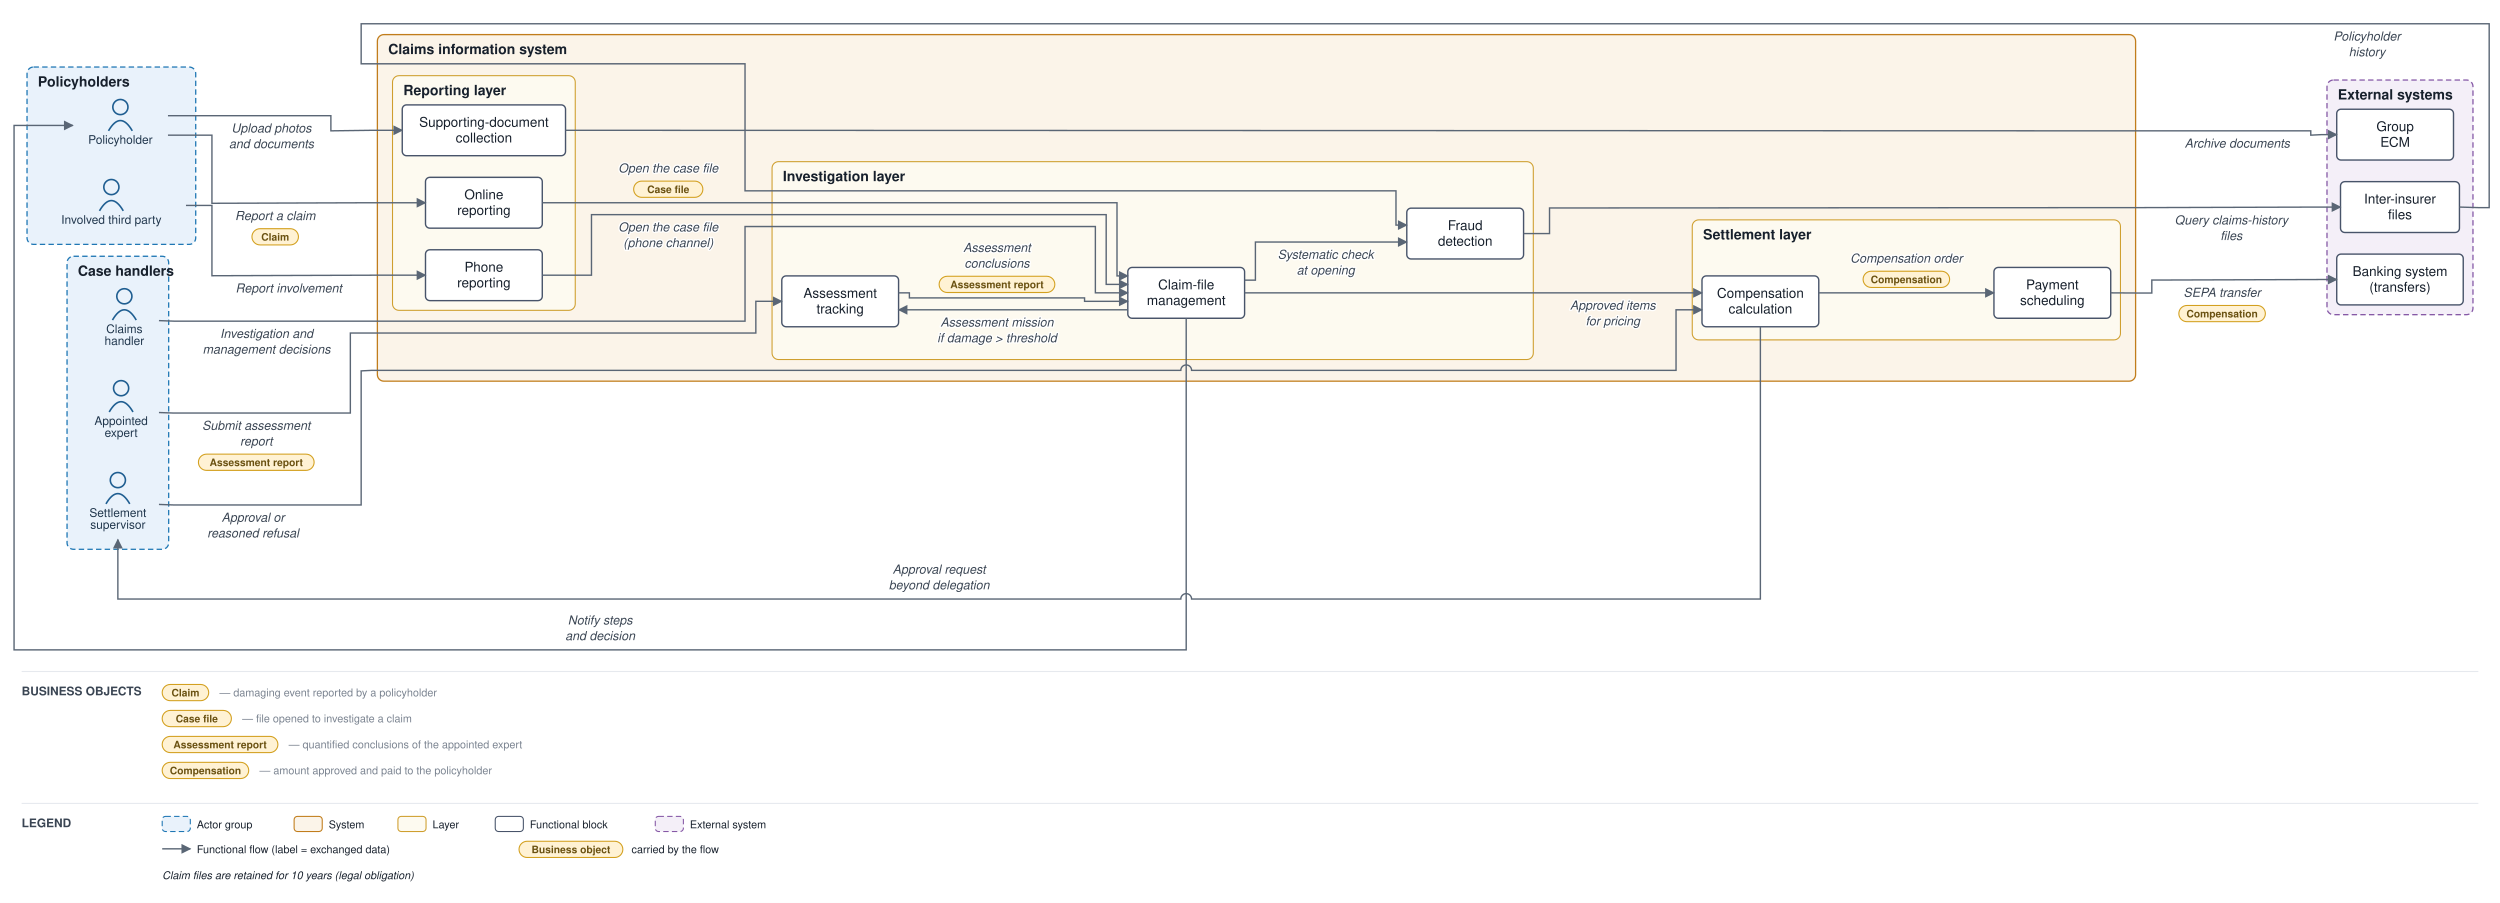
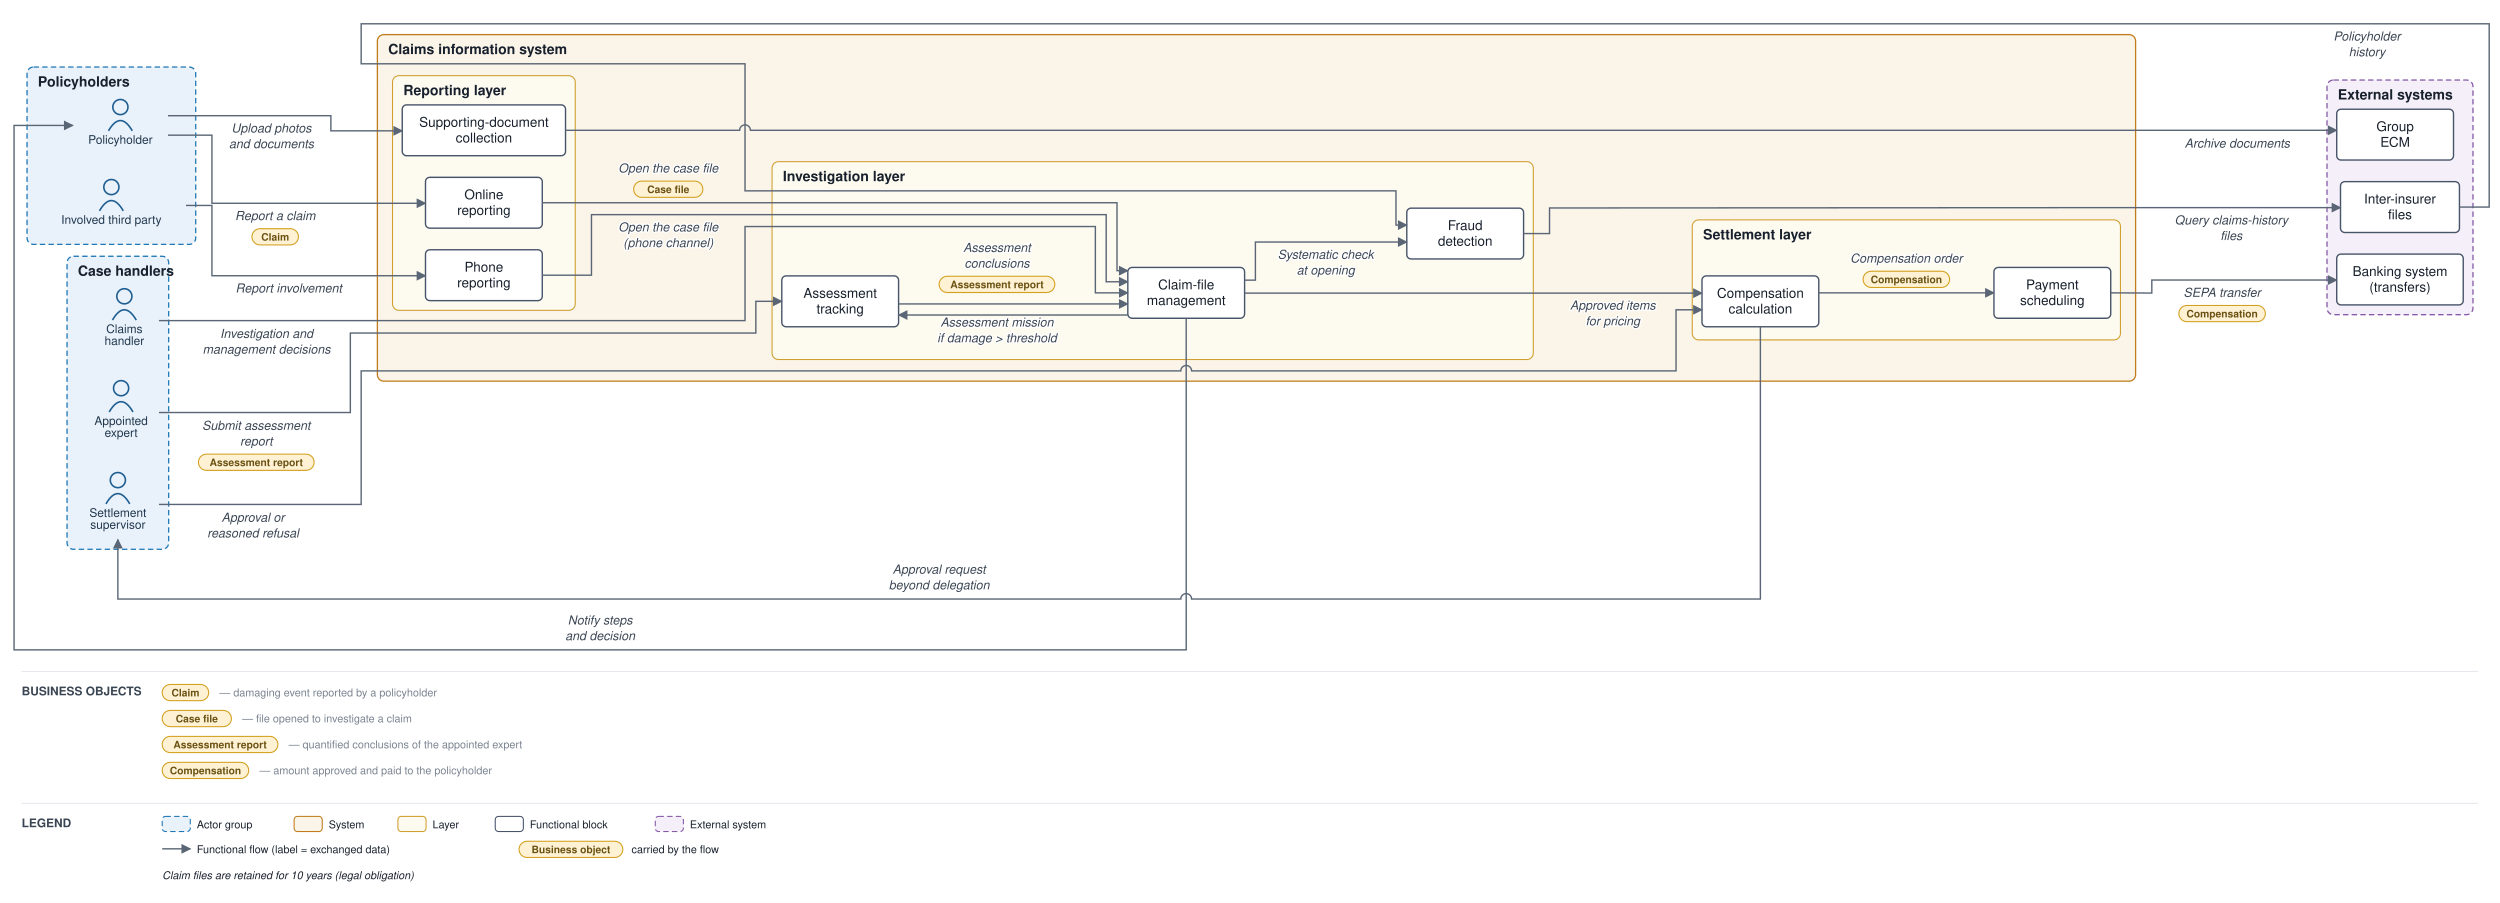
<svg xmlns="http://www.w3.org/2000/svg" viewBox="0 0 2312 835" font-family="Helvetica,Arial,sans-serif">
  <defs>
    <marker id="arr" viewBox="0 0 10 10" refX="9" refY="5" markerWidth="7" markerHeight="7" orient="auto-start-reverse">
      <path d="M0,0 L10,5 L0,10 z" fill="#5a6675" />
    </marker>
  </defs>
  <rect width="2312" height="835" fill="#ffffff" />
  <rect x="25" y="62" width="156" height="164" rx="6" fill="#e9f2fb" stroke="#1f77b4" stroke-width="1.2" stroke-dasharray="5 3" />
  <text x="35" y="80" font-size="13" font-weight="bold" fill="#17202c">Policyholders</text>
  <rect x="62" y="237" width="94" height="271" rx="6" fill="#e9f2fb" stroke="#1f77b4" stroke-width="1.2" stroke-dasharray="5 3" />
  <text x="72" y="255" font-size="13" font-weight="bold" fill="#17202c">Case handlers</text>
  <rect x="349" y="32" width="1626" height="320.5" rx="6" fill="#fbf4e9" stroke="#c17d1c" stroke-width="1.2" />
  <text x="359" y="50" font-size="13" font-weight="bold" fill="#17202c">Claims information system</text>
  <rect x="363" y="70" width="169" height="217" rx="6" fill="#fdfaf0" stroke="#cf9f2f" stroke-width="1" />
  <text x="373" y="88" font-size="13" font-weight="bold" fill="#17202c">Reporting layer</text>
  <rect x="714" y="149.5" width="704" height="183" rx="6" fill="#fdfaf0" stroke="#cf9f2f" stroke-width="1" />
  <text x="724" y="167.5" font-size="13" font-weight="bold" fill="#17202c">Investigation layer</text>
  <rect x="1565" y="203.333" width="396" height="111" rx="6" fill="#fdfaf0" stroke="#cf9f2f" stroke-width="1" />
  <text x="1575" y="221.333" font-size="13" font-weight="bold" fill="#17202c">Settlement layer</text>
  <rect x="2152" y="74" width="135" height="217" rx="6" fill="#f4eff8" stroke="#8659a6" stroke-width="1.2" stroke-dasharray="5 3" />
  <text x="2162" y="92" font-size="13" font-weight="bold" fill="#17202c">External systems</text>
  <circle cx="111.333" cy="99" r="7" fill="none" stroke="#1f5e91" stroke-width="1.5" />
  <path d="M 100.333 121 q 11 -19 22 0" fill="none" stroke="#1f5e91" stroke-width="1.5" />
  <text x="111.333" y="133" font-size="11" text-anchor="middle" fill="#20364c">Policyholder</text>
  <circle cx="103" cy="173" r="7" fill="none" stroke="#1f5e91" stroke-width="1.5" />
  <path d="M 92 195 q 11 -19 22 0" fill="none" stroke="#1f5e91" stroke-width="1.5" />
  <text x="103" y="207" font-size="11" text-anchor="middle" fill="#20364c">Involved third party</text>
  <circle cx="115" cy="274" r="7" fill="none" stroke="#1f5e91" stroke-width="1.5" />
  <path d="M 104 296 q 11 -19 22 0" fill="none" stroke="#1f5e91" stroke-width="1.5" />
  <text x="115" y="308" font-size="11" text-anchor="middle" fill="#20364c">Claims</text>
  <text x="115" y="319" font-size="11" text-anchor="middle" fill="#20364c">handler</text>
  <circle cx="112" cy="359" r="7" fill="none" stroke="#1f5e91" stroke-width="1.5" />
  <path d="M 101 381 q 11 -19 22 0" fill="none" stroke="#1f5e91" stroke-width="1.5" />
  <text x="112" y="393" font-size="11" text-anchor="middle" fill="#20364c">Appointed</text>
  <text x="112" y="404" font-size="11" text-anchor="middle" fill="#20364c">expert</text>
  <circle cx="109" cy="444" r="7" fill="none" stroke="#1f5e91" stroke-width="1.5" />
  <path d="M 98 466 q 11 -19 22 0" fill="none" stroke="#1f5e91" stroke-width="1.5" />
  <text x="109" y="478" font-size="11" text-anchor="middle" fill="#20364c">Settlement</text>
  <text x="109" y="489" font-size="11" text-anchor="middle" fill="#20364c">supervisor</text>
  <rect x="393.5" y="164" width="108" height="47" rx="4" fill="#ffffff" stroke="#48546a" stroke-width="1.3" />
  <text x="447.5" y="184.25" font-size="12.5" text-anchor="middle" fill="#17202c">Online</text>
  <text x="447.5" y="198.75" font-size="12.5" text-anchor="middle" fill="#17202c">reporting</text>
  <rect x="393.5" y="231" width="108" height="47" rx="4" fill="#ffffff" stroke="#48546a" stroke-width="1.3" />
  <text x="447.5" y="251.25" font-size="12.5" text-anchor="middle" fill="#17202c">Phone</text>
  <text x="447.5" y="265.75" font-size="12.5" text-anchor="middle" fill="#17202c">reporting</text>
  <rect x="372" y="97" width="151" height="47" rx="4" fill="#ffffff" stroke="#48546a" stroke-width="1.3" />
  <text x="447.5" y="117.25" font-size="12.5" text-anchor="middle" fill="#17202c">Supporting-document</text>
  <text x="447.5" y="131.75" font-size="12.5" text-anchor="middle" fill="#17202c">collection</text>
  <rect x="1043" y="247.333" width="108" height="47" rx="4" fill="#ffffff" stroke="#48546a" stroke-width="1.3" />
  <text x="1097" y="267.583" font-size="12.5" text-anchor="middle" fill="#17202c">Claim-file</text>
  <text x="1097" y="282.083" font-size="12.5" text-anchor="middle" fill="#17202c">management</text>
  <rect x="723" y="255.167" width="108" height="47" rx="4" fill="#ffffff" stroke="#48546a" stroke-width="1.3" />
  <text x="777" y="275.417" font-size="12.5" text-anchor="middle" fill="#17202c">Assessment</text>
  <text x="777" y="289.917" font-size="12.5" text-anchor="middle" fill="#17202c">tracking</text>
  <rect x="1301" y="192.5" width="108" height="47" rx="4" fill="#ffffff" stroke="#48546a" stroke-width="1.3" />
  <text x="1355" y="212.75" font-size="12.5" text-anchor="middle" fill="#17202c">Fraud</text>
  <text x="1355" y="227.25" font-size="12.5" text-anchor="middle" fill="#17202c">detection</text>
  <rect x="1574" y="255.167" width="108" height="47" rx="4" fill="#ffffff" stroke="#48546a" stroke-width="1.3" />
  <text x="1628" y="275.417" font-size="12.5" text-anchor="middle" fill="#17202c">Compensation</text>
  <text x="1628" y="289.917" font-size="12.5" text-anchor="middle" fill="#17202c">calculation</text>
  <rect x="1844" y="247.333" width="108" height="47" rx="4" fill="#ffffff" stroke="#48546a" stroke-width="1.3" />
  <text x="1898" y="267.583" font-size="12.5" text-anchor="middle" fill="#17202c">Payment</text>
  <text x="1898" y="282.083" font-size="12.5" text-anchor="middle" fill="#17202c">scheduling</text>
  <rect x="2161" y="235" width="117" height="47" rx="4" fill="#ffffff" stroke="#48546a" stroke-width="1.3" />
  <text x="2219.5" y="255.25" font-size="12.5" text-anchor="middle" fill="#17202c">Banking system</text>
  <text x="2219.5" y="269.75" font-size="12.5" text-anchor="middle" fill="#17202c">(transfers)</text>
  <rect x="2164.5" y="168" width="110" height="47" rx="4" fill="#ffffff" stroke="#48546a" stroke-width="1.3" />
  <text x="2219.5" y="188.25" font-size="12.5" text-anchor="middle" fill="#17202c">Inter-insurer</text>
  <text x="2219.5" y="202.75" font-size="12.5" text-anchor="middle" fill="#17202c">files</text>
  <rect x="2161" y="101" width="108" height="47" rx="4" fill="#ffffff" stroke="#48546a" stroke-width="1.3" />
  <text x="2215" y="121.25" font-size="12.5" text-anchor="middle" fill="#17202c">Group</text>
  <text x="2215" y="135.75" font-size="12.5" text-anchor="middle" fill="#17202c">ECM</text>
-   <path d="M 155.333 125 L 196 125 L 196 188 L 344 187.5 L 393.5 187.5" fill="none" stroke="#5a6675" stroke-width="1.3" marker-end="url(#arr)" />
+   <path d="M 155.333 125 L 196 125 L 196 188 L 344 188 L 393.5 188" fill="none" stroke="#5a6675" stroke-width="1.3" marker-end="url(#arr)" />
  <text x="254.5" y="203.5" font-size="11.5" text-anchor="middle" fill="#3a4553" font-style="italic" stroke="#ffffff" stroke-width="2.5" paint-order="stroke" stroke-linejoin="round">Report a claim</text>
  <rect x="233" y="211.5" width="43" height="15" rx="7.5" fill="#fff2d4" stroke="#d3a01f" stroke-width="1" />
  <text x="254.5" y="222.5" font-size="9.5" text-anchor="middle" fill="#6a5111" font-weight="bold">Claim</text>
-   <path d="M 172 190 L 196 190 L 196 255 L 344 254.5 L 393.5 254.5" fill="none" stroke="#5a6675" stroke-width="1.3" marker-end="url(#arr)" />
+   <path d="M 172 190 L 196 190 L 196 255 L 344 255 L 393.5 255" fill="none" stroke="#5a6675" stroke-width="1.3" marker-end="url(#arr)" />
  <text x="267" y="270.5" font-size="11.5" text-anchor="middle" fill="#3a4553" font-style="italic" stroke="#ffffff" stroke-width="2.5" paint-order="stroke" stroke-linejoin="round">Report involvement</text>
-   <path d="M 155.333 107 L 306 107 L 306 121 L 344 120.5 L 372 120.5" fill="none" stroke="#5a6675" stroke-width="1.3" marker-end="url(#arr)" />
+   <path d="M 155.333 107 L 306 107 L 306 121 L 344 121 L 372 121" fill="none" stroke="#5a6675" stroke-width="1.3" marker-end="url(#arr)" />
  <text x="251" y="122.5" font-size="11.5" text-anchor="middle" fill="#3a4553" font-style="italic" stroke="#ffffff" stroke-width="2.5" paint-order="stroke" stroke-linejoin="round">Upload photos</text>
  <text x="251" y="137" font-size="11.5" text-anchor="middle" fill="#3a4553" font-style="italic" stroke="#ffffff" stroke-width="2.5" paint-order="stroke" stroke-linejoin="round">and documents</text>
-   <path d="M 523 120.5 L 1980 121 L 2137 121 L 2137 125 L 2147 124.5 L 2161 124.5" fill="none" stroke="#5a6675" stroke-width="1.3" marker-end="url(#arr)" />
+   <path d="M 523 120.5 L 684 120.5 A 5 5 0 0 1 694 120.5 L 2147 120.5 L 2161 120.5" fill="none" stroke="#5a6675" stroke-width="1.3" marker-end="url(#arr)" />
  <text x="2069" y="136.5" font-size="11.5" text-anchor="middle" fill="#3a4553" font-style="italic" stroke="#ffffff" stroke-width="2.5" paint-order="stroke" stroke-linejoin="round">Archive documents</text>
-   <path d="M 501.5 187.5 L 1033 187.5 L 1033 255.167 L 1043 255.167" fill="none" stroke="#5a6675" stroke-width="1.3" marker-end="url(#arr)" />
+   <path d="M 501.5 187.5 L 1033 187.5 L 1033 250.333 L 1043 250.333" fill="none" stroke="#5a6675" stroke-width="1.3" marker-end="url(#arr)" />
  <text x="618" y="159.5" font-size="11.5" text-anchor="middle" fill="#3a4553" font-style="italic" stroke="#ffffff" stroke-width="2.5" paint-order="stroke" stroke-linejoin="round">Open the case file</text>
  <rect x="586" y="167.5" width="64" height="15" rx="7.5" fill="#fff2d4" stroke="#d3a01f" stroke-width="1" />
  <text x="618" y="178.5" font-size="9.5" text-anchor="middle" fill="#6a5111" font-weight="bold">Case file</text>
-   <path d="M 501.5 254.5 L 547 254.5 L 547 198.5 L 1023 198.5 L 1023 263 L 1043 263" fill="none" stroke="#5a6675" stroke-width="1.3" marker-end="url(#arr)" />
+   <path d="M 501.5 254.5 L 547 254.5 L 547 198.5 L 1023 198.5 L 1023 260.583 L 1043 260.583" fill="none" stroke="#5a6675" stroke-width="1.3" marker-end="url(#arr)" />
  <text x="618" y="214" font-size="11.5" text-anchor="middle" fill="#3a4553" font-style="italic" stroke="#ffffff" stroke-width="2.5" paint-order="stroke" stroke-linejoin="round">Open the case file</text>
  <text x="618" y="228.5" font-size="11.5" text-anchor="middle" fill="#3a4553" font-style="italic" stroke="#ffffff" stroke-width="2.5" paint-order="stroke" stroke-linejoin="round">(phone channel)</text>
  <path d="M 1151 259.083 L 1161 259.083 L 1161 223.833 L 1301 223.833" fill="none" stroke="#5a6675" stroke-width="1.3" marker-end="url(#arr)" />
  <text x="1226" y="239.333" font-size="11.5" text-anchor="middle" fill="#3a4553" font-style="italic" stroke="#ffffff" stroke-width="2.5" paint-order="stroke" stroke-linejoin="round">Systematic check</text>
  <text x="1226" y="253.833" font-size="11.5" text-anchor="middle" fill="#3a4553" font-style="italic" stroke="#ffffff" stroke-width="2.5" paint-order="stroke" stroke-linejoin="round">at opening</text>
-   <path d="M 1409 216 L 1433 216 L 1433 192.333 L 1980 192 L 2147 191.5 L 2164.5 191.5" fill="none" stroke="#5a6675" stroke-width="1.3" marker-end="url(#arr)" />
+   <path d="M 1409 216 L 1433 216 L 1433 192.333 L 1980 192 L 2147 192 L 2164.5 192" fill="none" stroke="#5a6675" stroke-width="1.3" marker-end="url(#arr)" />
  <text x="2063.5" y="207.5" font-size="11.5" text-anchor="middle" fill="#3a4553" font-style="italic" stroke="#ffffff" stroke-width="2.5" paint-order="stroke" stroke-linejoin="round">Query claims-history</text>
  <text x="2063.5" y="222" font-size="11.5" text-anchor="middle" fill="#3a4553" font-style="italic" stroke="#ffffff" stroke-width="2.5" paint-order="stroke" stroke-linejoin="round">files</text>
-   <path d="M 2274.5 191.5 L 2292 192 L 2302 192 L 2302 22 L 334 22 L 334 59 L 689 59 L 689 176.5 L 1291 176.5 L 1291 208.167 L 1301 208.167" fill="none" stroke="#5a6675" stroke-width="1.3" marker-end="url(#arr)" />
+   <path d="M 2274.5 191.5 L 2302 191.5 L 2302 22 L 334 22 L 334 59 L 689 59 L 689 176.5 L 1291 176.5 L 1291 208.167 L 1301 208.167" fill="none" stroke="#5a6675" stroke-width="1.3" marker-end="url(#arr)" />
  <text x="2189" y="37.5" font-size="11.5" text-anchor="middle" fill="#3a4553" font-style="italic" stroke="#ffffff" stroke-width="2.5" paint-order="stroke" stroke-linejoin="round">Policyholder</text>
  <text x="2189" y="52" font-size="11.5" text-anchor="middle" fill="#3a4553" font-style="italic" stroke="#ffffff" stroke-width="2.5" paint-order="stroke" stroke-linejoin="round">history</text>
-   <path d="M 1043 286.5 L 831 286.5" fill="none" stroke="#5a6675" stroke-width="1.3" marker-end="url(#arr)" />
+   <path d="M 1043 291.333 L 831 291.333" fill="none" stroke="#5a6675" stroke-width="1.3" marker-end="url(#arr)" />
  <text x="922" y="302" font-size="11.5" text-anchor="middle" fill="#3a4553" font-style="italic" stroke="#ffffff" stroke-width="2.5" paint-order="stroke" stroke-linejoin="round">Assessment mission</text>
  <text x="922" y="316.5" font-size="11.5" text-anchor="middle" fill="#3a4553" font-style="italic" stroke="#ffffff" stroke-width="2.5" paint-order="stroke" stroke-linejoin="round">if damage &gt; threshold</text>
-   <path d="M 147 381.5 L 161 382 L 324 382 L 324 308 L 699 308 L 699 278.667 L 723 278.667" fill="none" stroke="#5a6675" stroke-width="1.3" marker-end="url(#arr)" />
+   <path d="M 147 381.5 L 324 381.5 L 324 308 L 699 308 L 699 278.667 L 723 278.667" fill="none" stroke="#5a6675" stroke-width="1.3" marker-end="url(#arr)" />
  <text x="237" y="397.5" font-size="11.5" text-anchor="middle" fill="#3a4553" font-style="italic" stroke="#ffffff" stroke-width="2.5" paint-order="stroke" stroke-linejoin="round">Submit assessment</text>
  <text x="237" y="412" font-size="11.5" text-anchor="middle" fill="#3a4553" font-style="italic" stroke="#ffffff" stroke-width="2.5" paint-order="stroke" stroke-linejoin="round">report</text>
  <rect x="183.5" y="420" width="107" height="15" rx="7.5" fill="#fff2d4" stroke="#d3a01f" stroke-width="1" />
  <text x="237" y="431" font-size="9.5" text-anchor="middle" fill="#6a5111" font-weight="bold">Assessment report</text>
-   <path d="M 831 270.833 L 841 270.833 L 841 275.5 L 1003 275.5 L 1003 278.667 L 1043 278.667" fill="none" stroke="#5a6675" stroke-width="1.3" marker-end="url(#arr)" />
+   <path d="M 831 281.083 L 1043 281.083" fill="none" stroke="#5a6675" stroke-width="1.3" marker-end="url(#arr)" />
  <text x="922" y="233" font-size="11.5" text-anchor="middle" fill="#3a4553" font-style="italic" stroke="#ffffff" stroke-width="2.5" paint-order="stroke" stroke-linejoin="round">Assessment</text>
  <text x="922" y="247.5" font-size="11.5" text-anchor="middle" fill="#3a4553" font-style="italic" stroke="#ffffff" stroke-width="2.5" paint-order="stroke" stroke-linejoin="round">conclusions</text>
  <rect x="868.5" y="255.5" width="107" height="15" rx="7.5" fill="#fff2d4" stroke="#d3a01f" stroke-width="1" />
  <text x="922" y="266.5" font-size="9.5" text-anchor="middle" fill="#6a5111" font-weight="bold">Assessment report</text>
-   <path d="M 147 296.5 L 161 297 L 689 297 L 689 209.5 L 1013 209.5 L 1013 270.833 L 1043 270.833" fill="none" stroke="#5a6675" stroke-width="1.3" marker-end="url(#arr)" />
+   <path d="M 147 296.5 L 689 296.5 L 689 209.5 L 1013 209.5 L 1013 270.833 L 1043 270.833" fill="none" stroke="#5a6675" stroke-width="1.3" marker-end="url(#arr)" />
  <text x="246.5" y="312.5" font-size="11.5" text-anchor="middle" fill="#3a4553" font-style="italic" stroke="#ffffff" stroke-width="2.5" paint-order="stroke" stroke-linejoin="round">Investigation and</text>
  <text x="246.5" y="327" font-size="11.5" text-anchor="middle" fill="#3a4553" font-style="italic" stroke="#ffffff" stroke-width="2.5" paint-order="stroke" stroke-linejoin="round">management decisions</text>
-   <path d="M 1151 270.833 L 1574 270.833" fill="none" stroke="#5a6675" stroke-width="1.3" marker-end="url(#arr)" />
+   <path d="M 1151 271.083 L 1574 271.083" fill="none" stroke="#5a6675" stroke-width="1.3" marker-end="url(#arr)" />
  <text x="1491.5" y="286.333" font-size="11.5" text-anchor="middle" fill="#3a4553" font-style="italic" stroke="#ffffff" stroke-width="2.5" paint-order="stroke" stroke-linejoin="round">Approved items</text>
  <text x="1491.5" y="300.833" font-size="11.5" text-anchor="middle" fill="#3a4553" font-style="italic" stroke="#ffffff" stroke-width="2.5" paint-order="stroke" stroke-linejoin="round">for pricing</text>
  <path d="M 1628 302.167 L 1628 554 L 1102 554 A 5 5 0 0 0 1092 554 L 109 554 L 109 499" fill="none" stroke="#5a6675" stroke-width="1.3" marker-end="url(#arr)" />
  <text x="868.5" y="530.5" font-size="11.5" text-anchor="middle" fill="#3a4553" font-style="italic" stroke="#ffffff" stroke-width="2.5" paint-order="stroke" stroke-linejoin="round">Approval request</text>
  <text x="868.5" y="545" font-size="11.5" text-anchor="middle" fill="#3a4553" font-style="italic" stroke="#ffffff" stroke-width="2.5" paint-order="stroke" stroke-linejoin="round">beyond delegation</text>
-   <path d="M 147 466.5 L 161 467 L 334 467 L 334 343 L 344 342.5 L 1092 342.5 A 5 5 0 0 1 1102 342.5 L 1550 342.5 L 1550 286.5 L 1574 286.5" fill="none" stroke="#5a6675" stroke-width="1.3" marker-end="url(#arr)" />
+   <path d="M 147 466.5 L 334 466.5 L 334 343 L 1092 343 A 5 5 0 0 1 1102 343 L 1550 343 L 1550 286.5 L 1574 286.5" fill="none" stroke="#5a6675" stroke-width="1.3" marker-end="url(#arr)" />
  <text x="234" y="482.5" font-size="11.5" text-anchor="middle" fill="#3a4553" font-style="italic" stroke="#ffffff" stroke-width="2.5" paint-order="stroke" stroke-linejoin="round">Approval or</text>
  <text x="234" y="497" font-size="11.5" text-anchor="middle" fill="#3a4553" font-style="italic" stroke="#ffffff" stroke-width="2.5" paint-order="stroke" stroke-linejoin="round">reasoned refusal</text>
  <path d="M 1682 270.833 L 1844 270.833" fill="none" stroke="#5a6675" stroke-width="1.3" marker-end="url(#arr)" />
  <text x="1763" y="242.833" font-size="11.5" text-anchor="middle" fill="#3a4553" font-style="italic" stroke="#ffffff" stroke-width="2.5" paint-order="stroke" stroke-linejoin="round">Compensation order</text>
  <rect x="1723" y="250.833" width="80" height="15" rx="7.5" fill="#fff2d4" stroke="#d3a01f" stroke-width="1" />
  <text x="1763" y="261.833" font-size="9.5" text-anchor="middle" fill="#6a5111" font-weight="bold">Compensation</text>
-   <path d="M 1952 270.833 L 1980 271 L 1990 271 L 1990 259 L 2147 258.5 L 2161 258.5" fill="none" stroke="#5a6675" stroke-width="1.3" marker-end="url(#arr)" />
+   <path d="M 1952 270.833 L 1990 271 L 1990 259 L 2147 259 L 2161 259" fill="none" stroke="#5a6675" stroke-width="1.3" marker-end="url(#arr)" />
  <text x="2055" y="274.5" font-size="11.5" text-anchor="middle" fill="#3a4553" font-style="italic" stroke="#ffffff" stroke-width="2.5" paint-order="stroke" stroke-linejoin="round">SEPA transfer</text>
  <rect x="2015" y="282.5" width="80" height="15" rx="7.5" fill="#fff2d4" stroke="#d3a01f" stroke-width="1" />
  <text x="2055" y="293.5" font-size="9.5" text-anchor="middle" fill="#6a5111" font-weight="bold">Compensation</text>
  <path d="M 1097 294.333 L 1097 601 L 13 601 L 13 116 L 67.333 116" fill="none" stroke="#5a6675" stroke-width="1.3" marker-end="url(#arr)" />
  <text x="555" y="577.5" font-size="11.5" text-anchor="middle" fill="#3a4553" font-style="italic" stroke="#ffffff" stroke-width="2.5" paint-order="stroke" stroke-linejoin="round">Notify steps</text>
  <text x="555" y="592" font-size="11.5" text-anchor="middle" fill="#3a4553" font-style="italic" stroke="#ffffff" stroke-width="2.5" paint-order="stroke" stroke-linejoin="round">and decision</text>
  <line x1="20" y1="621" x2="2292" y2="621" stroke="#e6e9ee" stroke-width="1" />
  <text x="20" y="643" font-size="11" font-weight="bold" fill="#3a4553">BUSINESS OBJECTS</text>
  <rect x="150" y="633" width="43" height="15" rx="7.5" fill="#fff2d4" stroke="#d3a01f" />
  <text x="171.5" y="644" font-size="9.5" text-anchor="middle" fill="#6a5111" font-weight="bold">Claim</text>
  <text x="203" y="644" font-size="10" fill="#79828f">— damaging event reported by a policyholder</text>
  <rect x="150" y="657" width="64" height="15" rx="7.5" fill="#fff2d4" stroke="#d3a01f" />
  <text x="182" y="668" font-size="9.5" text-anchor="middle" fill="#6a5111" font-weight="bold">Case file</text>
  <text x="224" y="668" font-size="10" fill="#79828f">— file opened to investigate a claim</text>
  <rect x="150" y="681" width="107" height="15" rx="7.5" fill="#fff2d4" stroke="#d3a01f" />
  <text x="203.5" y="692" font-size="9.5" text-anchor="middle" fill="#6a5111" font-weight="bold">Assessment report</text>
  <text x="267" y="692" font-size="10" fill="#79828f">— quantified conclusions of the appointed expert</text>
  <rect x="150" y="705" width="80" height="15" rx="7.5" fill="#fff2d4" stroke="#d3a01f" />
  <text x="190" y="716" font-size="9.5" text-anchor="middle" fill="#6a5111" font-weight="bold">Compensation</text>
  <text x="240" y="716" font-size="10" fill="#79828f">— amount approved and paid to the policyholder</text>
  <line x1="20" y1="743" x2="2292" y2="743" stroke="#e6e9ee" stroke-width="1" />
  <text x="20" y="765" font-size="11" font-weight="bold" fill="#3a4553">LEGEND</text>
  <rect x="150" y="755" width="26" height="14" rx="3" fill="#e9f2fb" stroke="#1f77b4" stroke-dasharray="5 3" />
  <text x="182" y="766" font-size="10" fill="#17202c">Actor group</text>
  <rect x="272" y="755" width="26" height="14" rx="3" fill="#fbf4e9" stroke="#c17d1c" />
  <text x="304" y="766" font-size="10" fill="#17202c">System</text>
  <rect x="368" y="755" width="26" height="14" rx="3" fill="#fdfaf0" stroke="#cf9f2f" />
  <text x="400" y="766" font-size="10" fill="#17202c">Layer</text>
  <rect x="458" y="755" width="26" height="14" rx="3" fill="#ffffff" stroke="#48546a" />
  <text x="490" y="766" font-size="10" fill="#17202c">Functional block</text>
  <rect x="606" y="755" width="26" height="14" rx="3" fill="#f4eff8" stroke="#8659a6" stroke-dasharray="5 3" />
  <text x="638" y="766" font-size="10" fill="#17202c">External system</text>
  <line x1="150" y1="785" x2="176" y2="785" stroke="#5a6675" stroke-width="1.3" marker-end="url(#arr)" />
  <text x="182" y="789" font-size="10" fill="#17202c">Functional flow (label = exchanged data)</text>
  <rect x="480" y="778" width="96" height="15" rx="7.5" fill="#fff2d4" stroke="#d3a01f" />
  <text x="528" y="789" font-size="9.5" text-anchor="middle" fill="#6a5111" font-weight="bold">Business object</text>
  <text x="584" y="789" font-size="10" fill="#17202c">carried by the flow</text>
  <text x="150" y="813" font-size="10" fill="#17202c" font-style="italic">Claim files are retained for 10 years (legal obligation)</text>
</svg>
